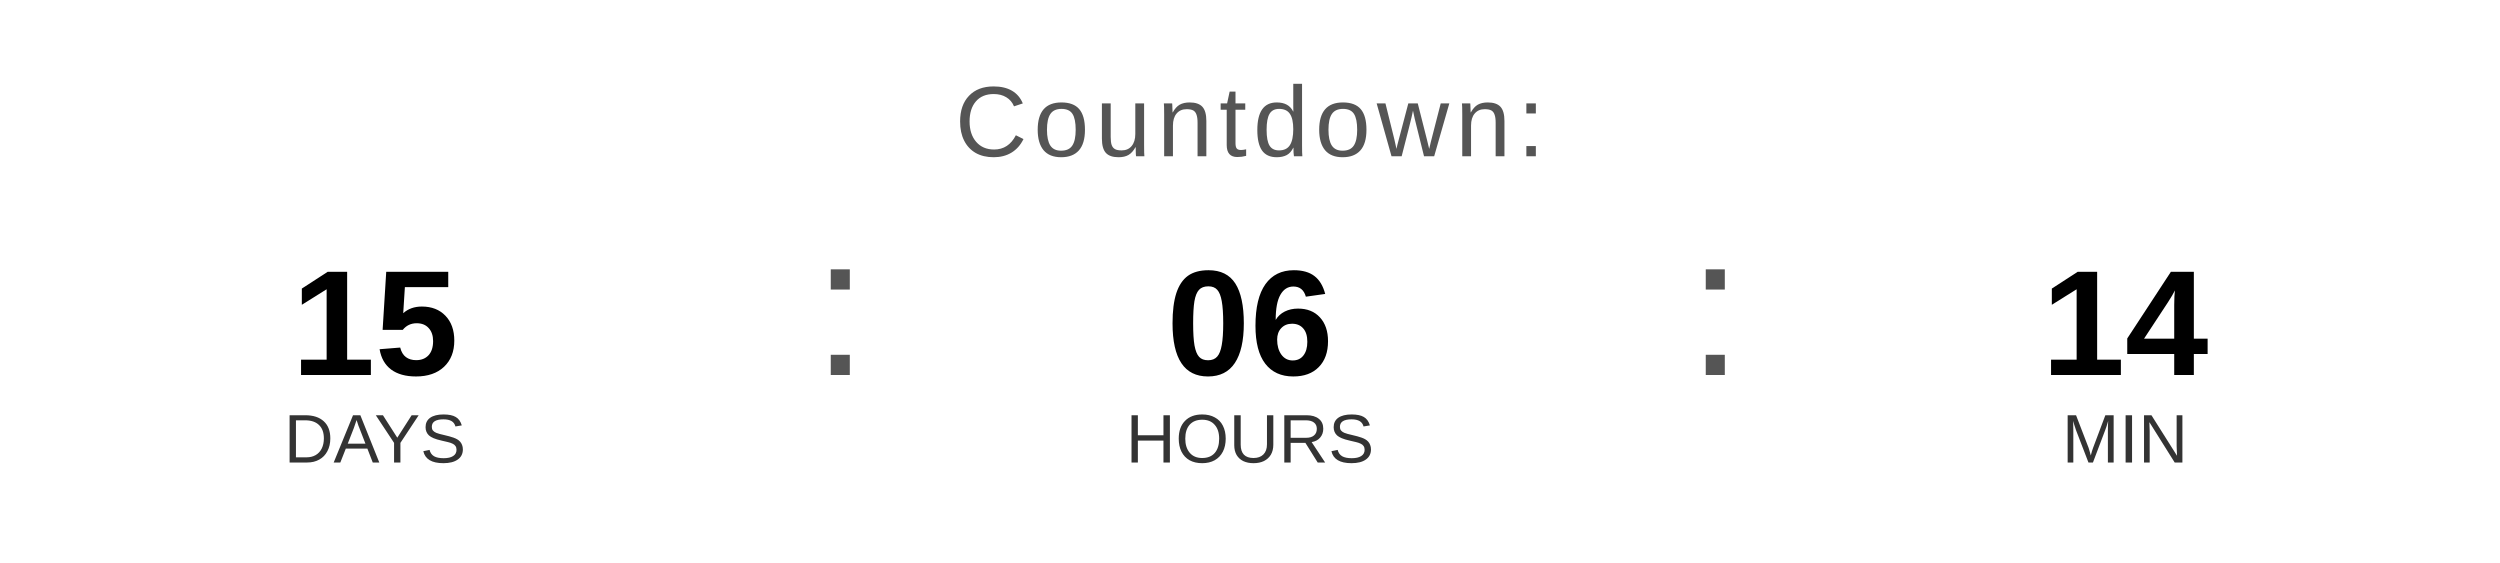
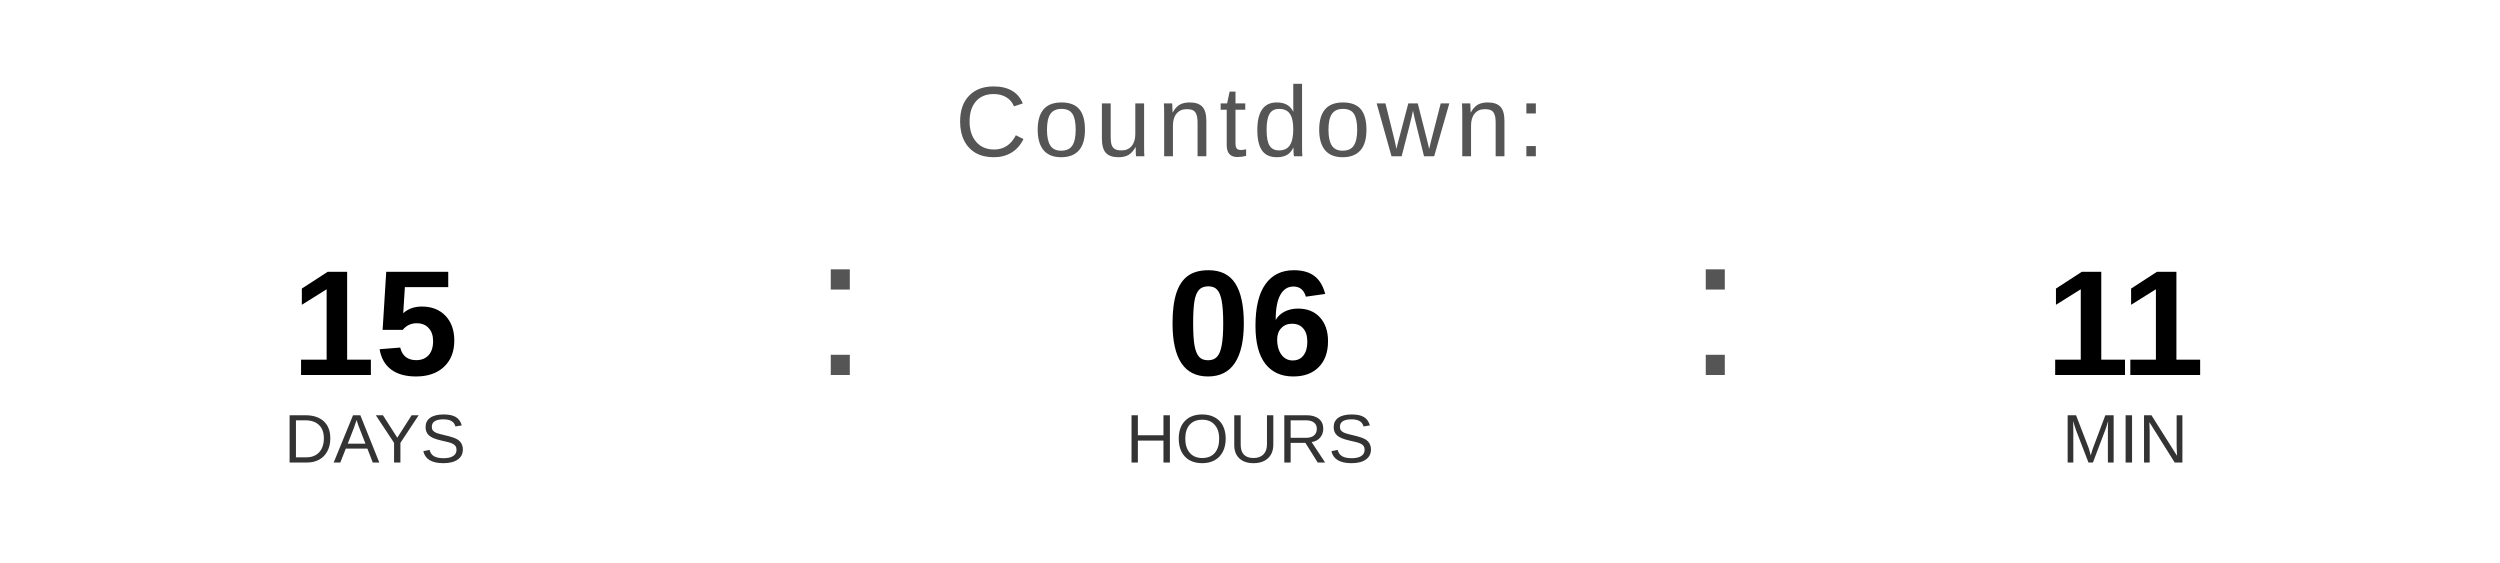
<svg xmlns="http://www.w3.org/2000/svg" width="400" height="90" viewBox="0 0 400 90">
  <text x="200" y="25" font-family="Arial, Helvetica, sans-serif" font-size="16" fill="#555555" text-anchor="middle" letter-spacing="1">
    Countdown:
  </text>
  <text x="60" y="60" font-family="Arial, Helvetica, sans-serif" font-size="24" font-weight="bold" fill="#000000" text-anchor="middle">15</text>
  <text x="60" y="74" font-family="Arial, Helvetica, sans-serif" font-size="11" fill="#333333" text-anchor="middle">DAYS</text>
  <text x="130" y="60" font-family="Arial, sans-serif" font-size="32" fill="#555555">:</text>
  <text x="200" y="60" font-family="Arial, Helvetica, sans-serif" font-size="24" font-weight="bold" fill="#000000" text-anchor="middle">06</text>
  <text x="200" y="74" font-family="Arial, Helvetica, sans-serif" font-size="11" fill="#333333" text-anchor="middle">HOURS</text>
  <text x="270" y="60" font-family="Arial, sans-serif" font-size="32" fill="#555555">:</text>
-   <text x="340" y="60" font-family="Arial, Helvetica, sans-serif" font-size="24" font-weight="bold" fill="#000000" text-anchor="middle">14</text>
+   <text x="340" y="60" font-family="Arial, Helvetica, sans-serif" font-size="24" font-weight="bold" fill="#000000" text-anchor="middle">11</text>
  <text x="340" y="74" font-family="Arial, Helvetica, sans-serif" font-size="11" fill="#333333" text-anchor="middle">MIN</text>
</svg>
